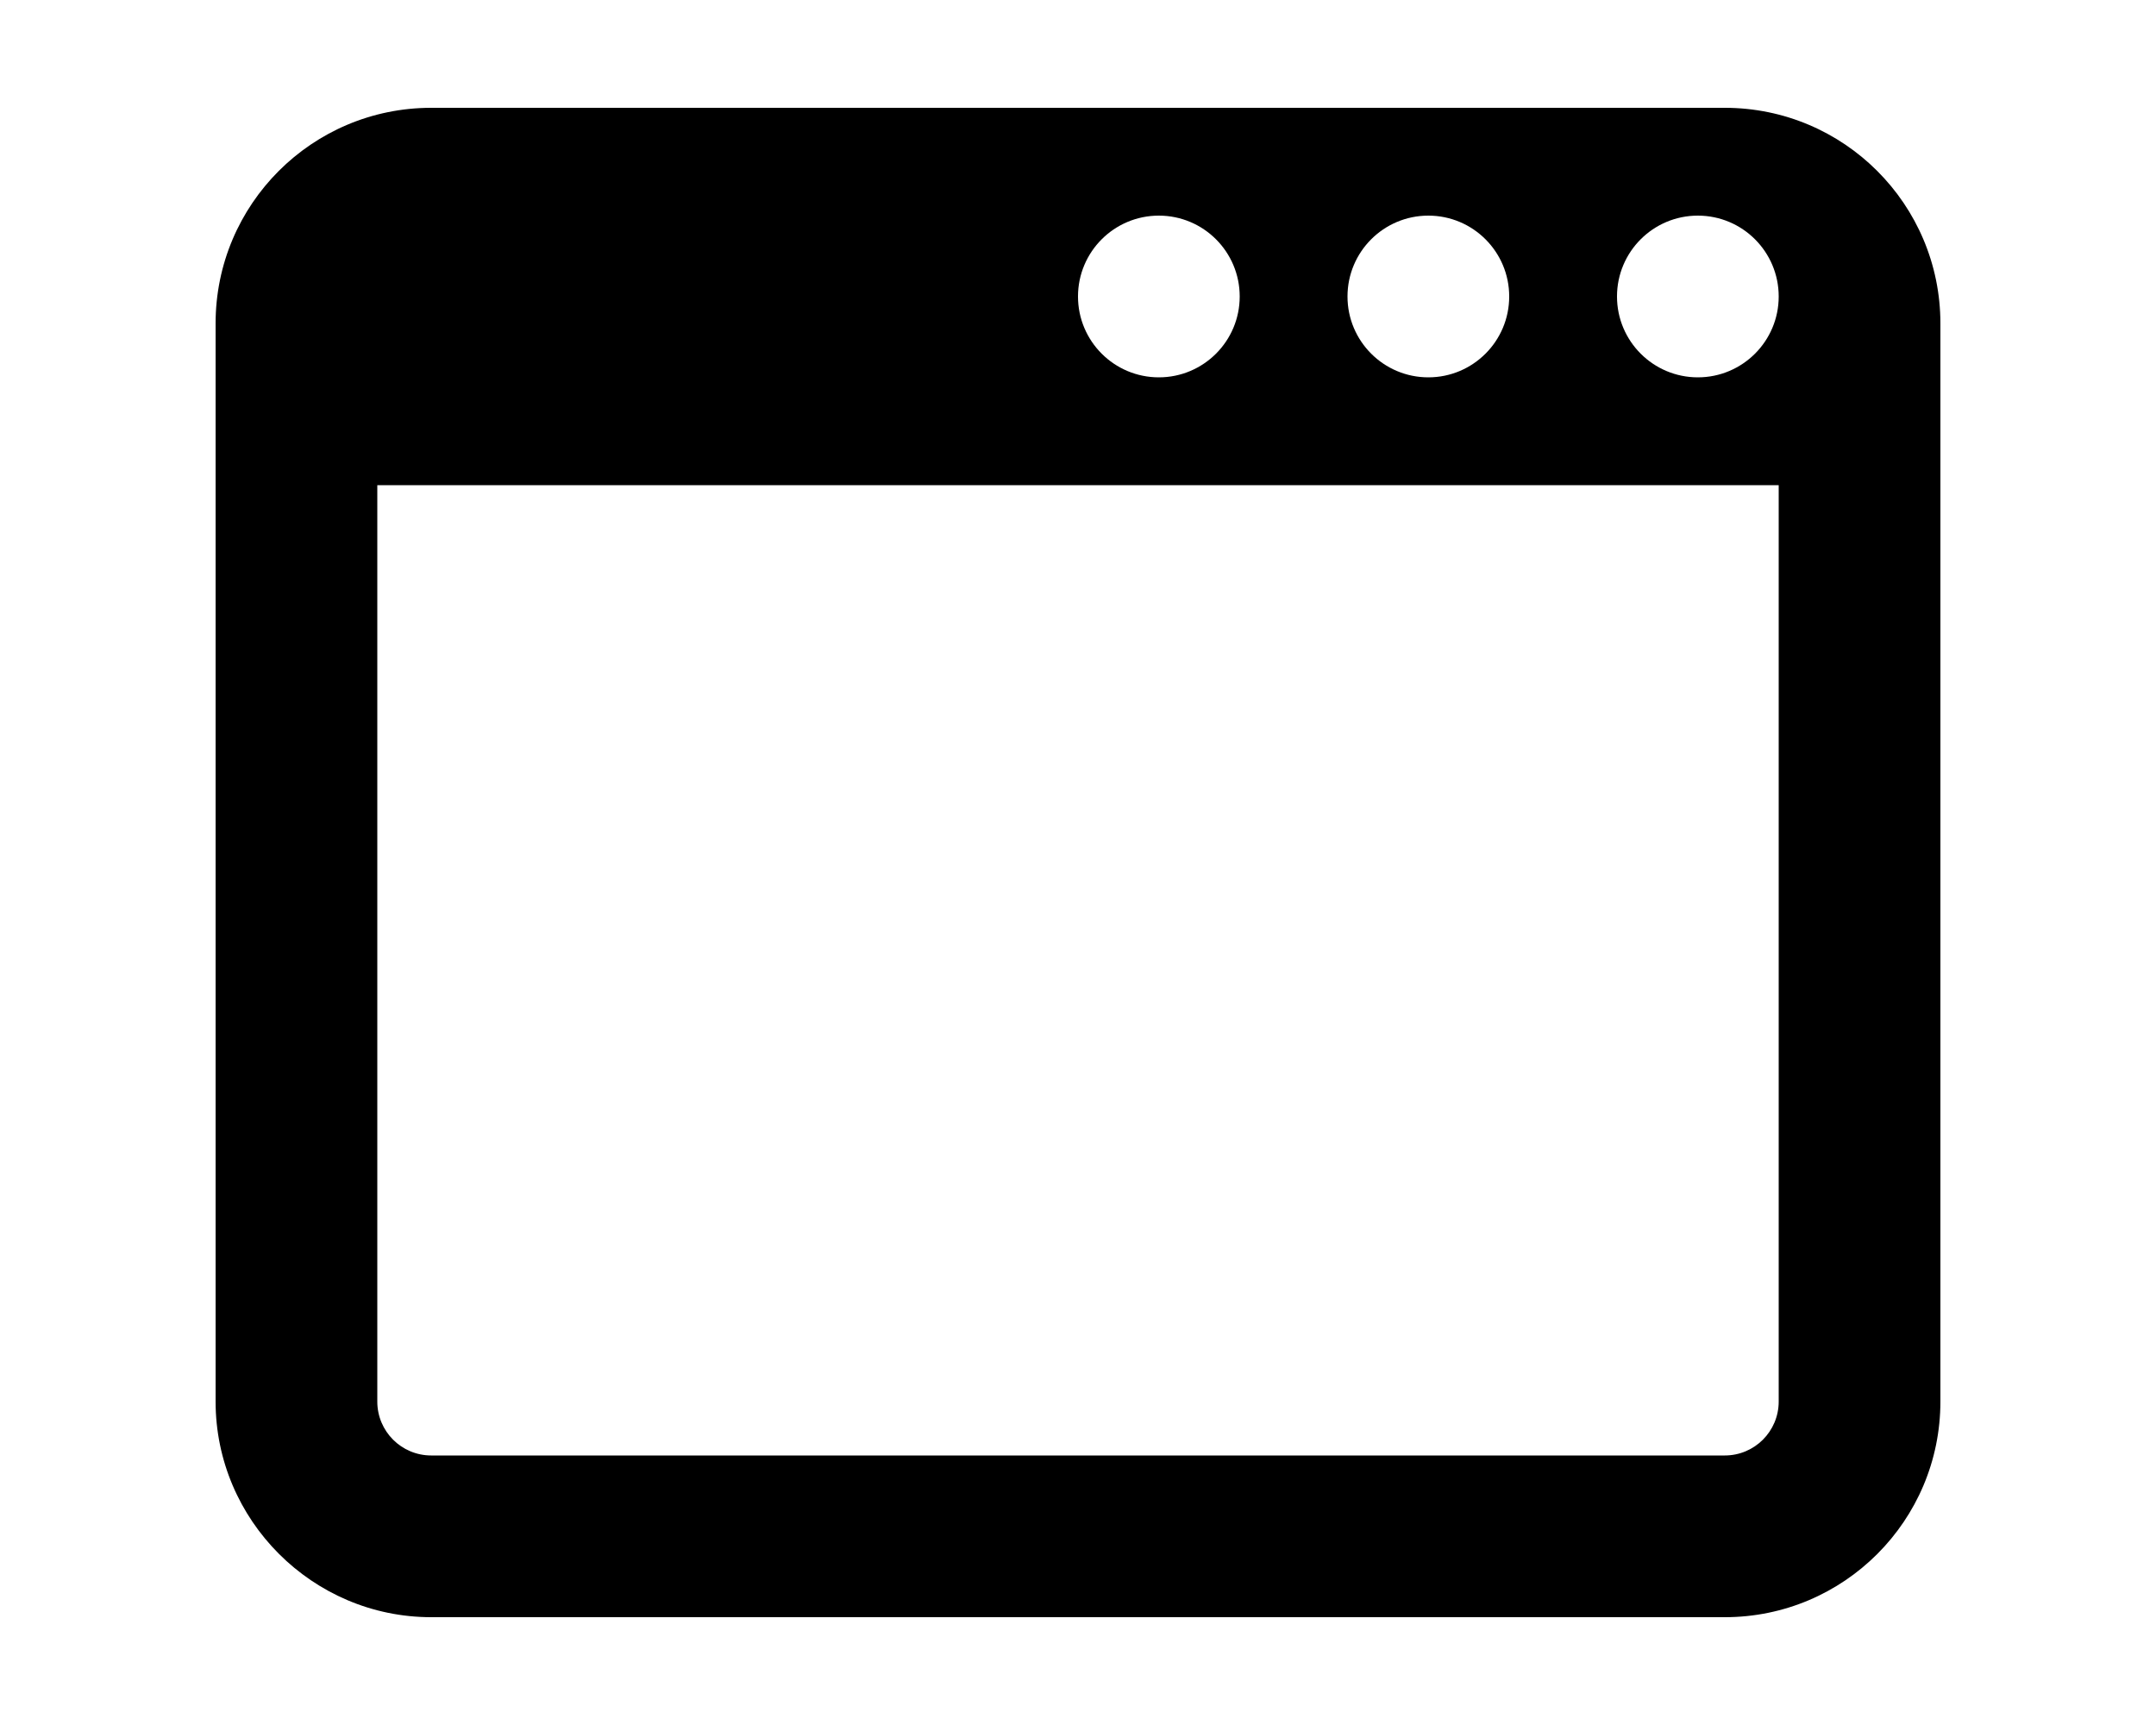
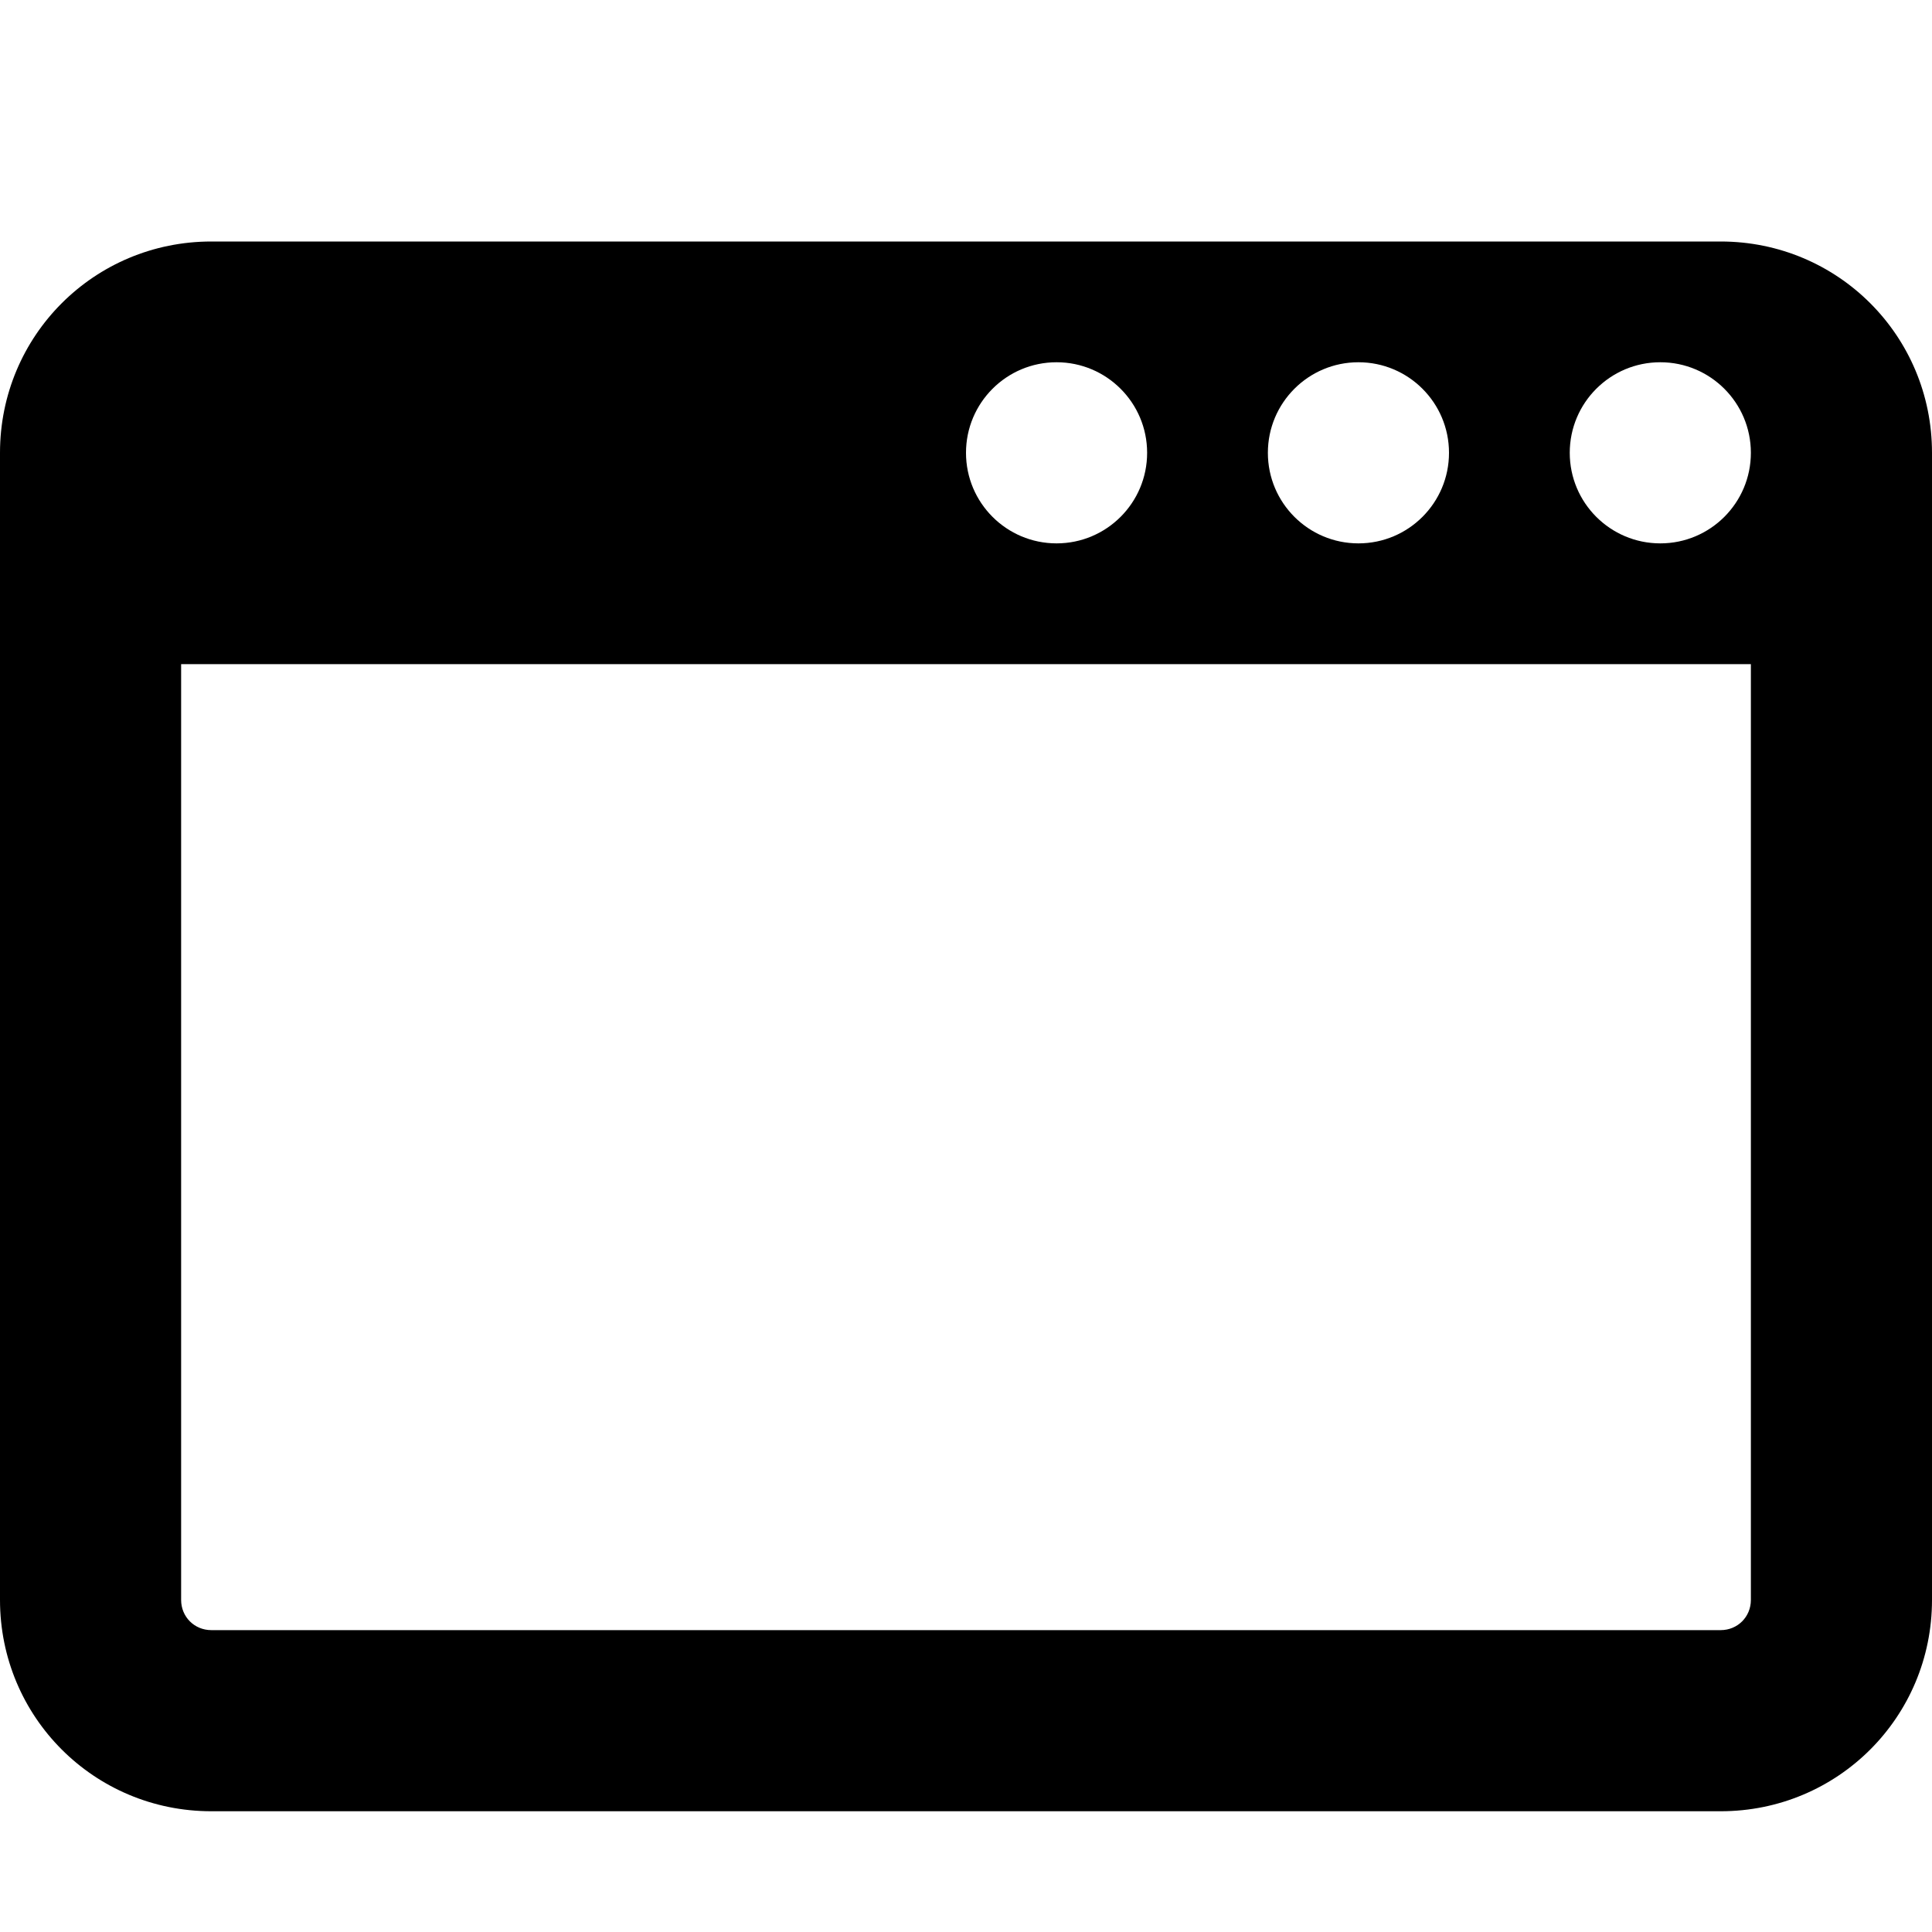
- <svg xmlns="http://www.w3.org/2000/svg" viewBox="0 0 20 16" fill="currentColor">
-   <path fill-rule="evenodd" d="M4 1a2 2 0 0 0-2 2v10c0 1.1.9 2 2 2h12a2 2 0 0 0 2-2V3a2 2 0 0 0-2-2H4Zm-.5 12V4.5h13V13a.5.5 0 0 1-.5.5H4a.5.5 0 0 1-.5-.5Zm8-10.25a.75.75 0 1 1-1.5 0 .75.75 0 0 1 1.5 0Zm1.75.75a.75.75 0 1 1 0-1.5.75.75 0 0 1 0 1.5Zm2.5 0a.75.75 0 1 1 0-1.5.75.75 0 0 1 0 1.5Z" />
+ <svg xmlns="http://www.w3.org/2000/svg" viewBox="0 0 16 16" fill="currentColor">
+   <path d="M0 3.75C0 2.78.78 2 1.75 2h12.5c.97 0 1.75.78 1.75 1.75v9.5c0 .97-.78 1.75-1.75 1.75H1.75C.78 15 0 14.22 0 13.25v-9.5ZM1.5 5.5v7.75c0 .14.11.25.25.25h12.5c.14 0 .25-.11.25-.25V5.5h-13Zm7.25-1a.75.75 0 1 0 0-1.5.75.75 0 0 0 0 1.5ZM12 3.75a.75.75 0 1 0-1.5 0 .75.75 0 0 0 1.5 0Zm1.75.75a.75.75 0 1 0 0-1.5.75.75 0 0 0 0 1.5Z" />
</svg>
